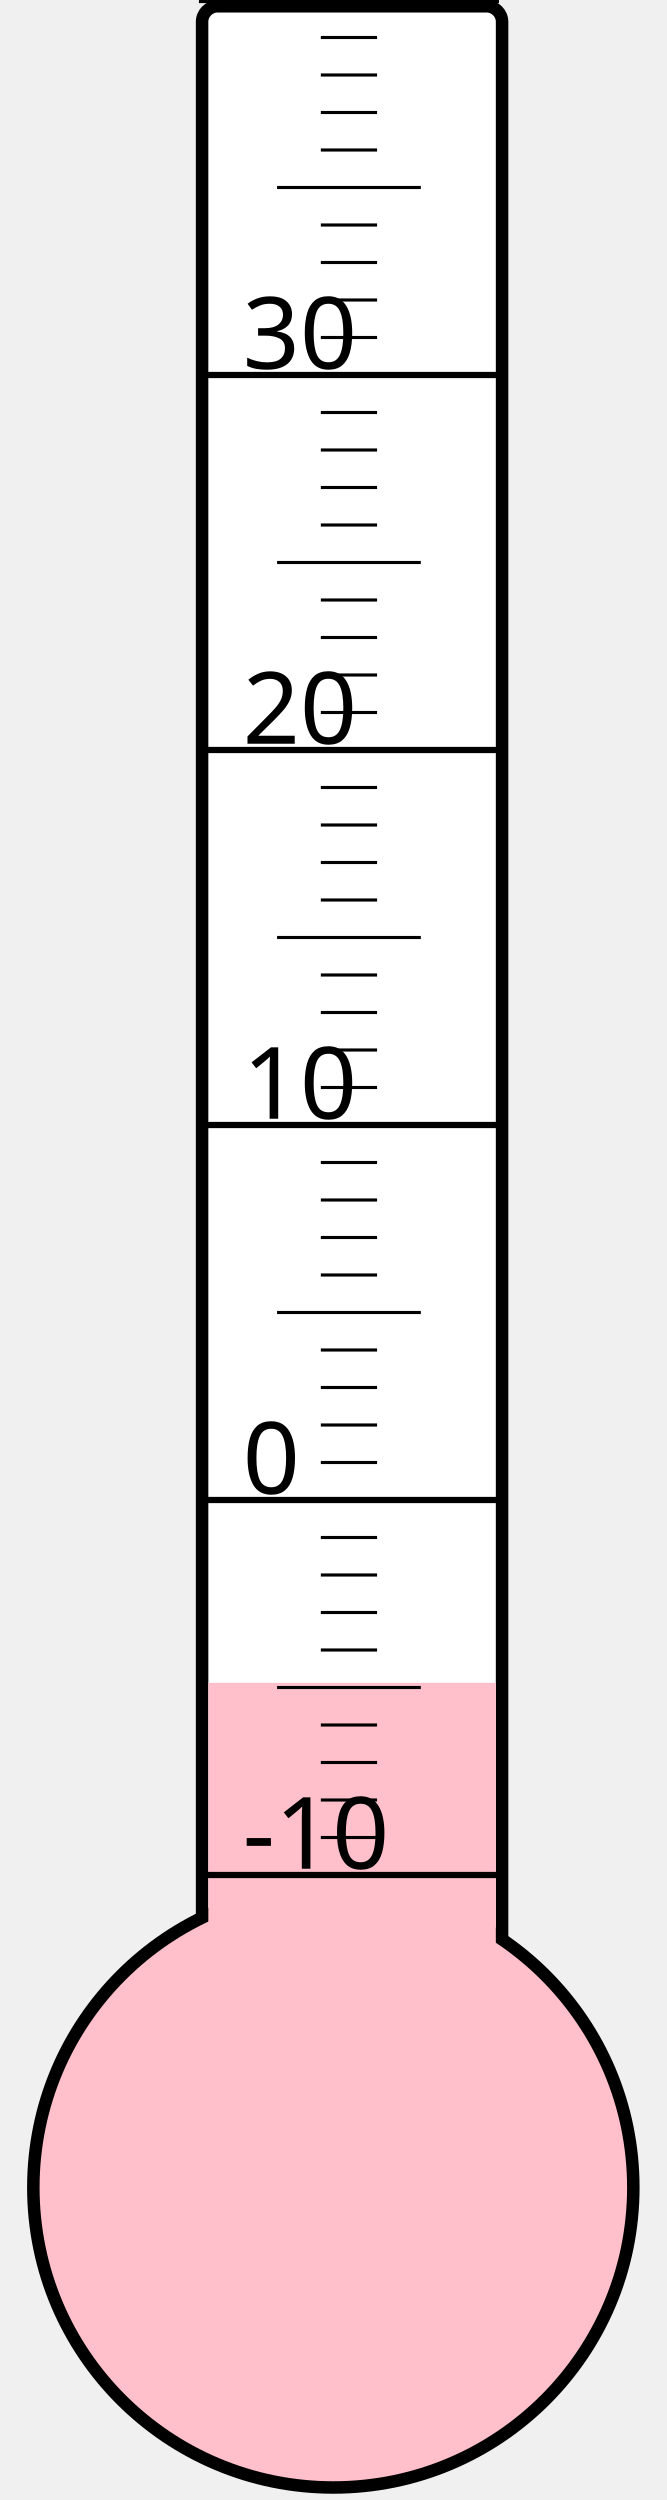
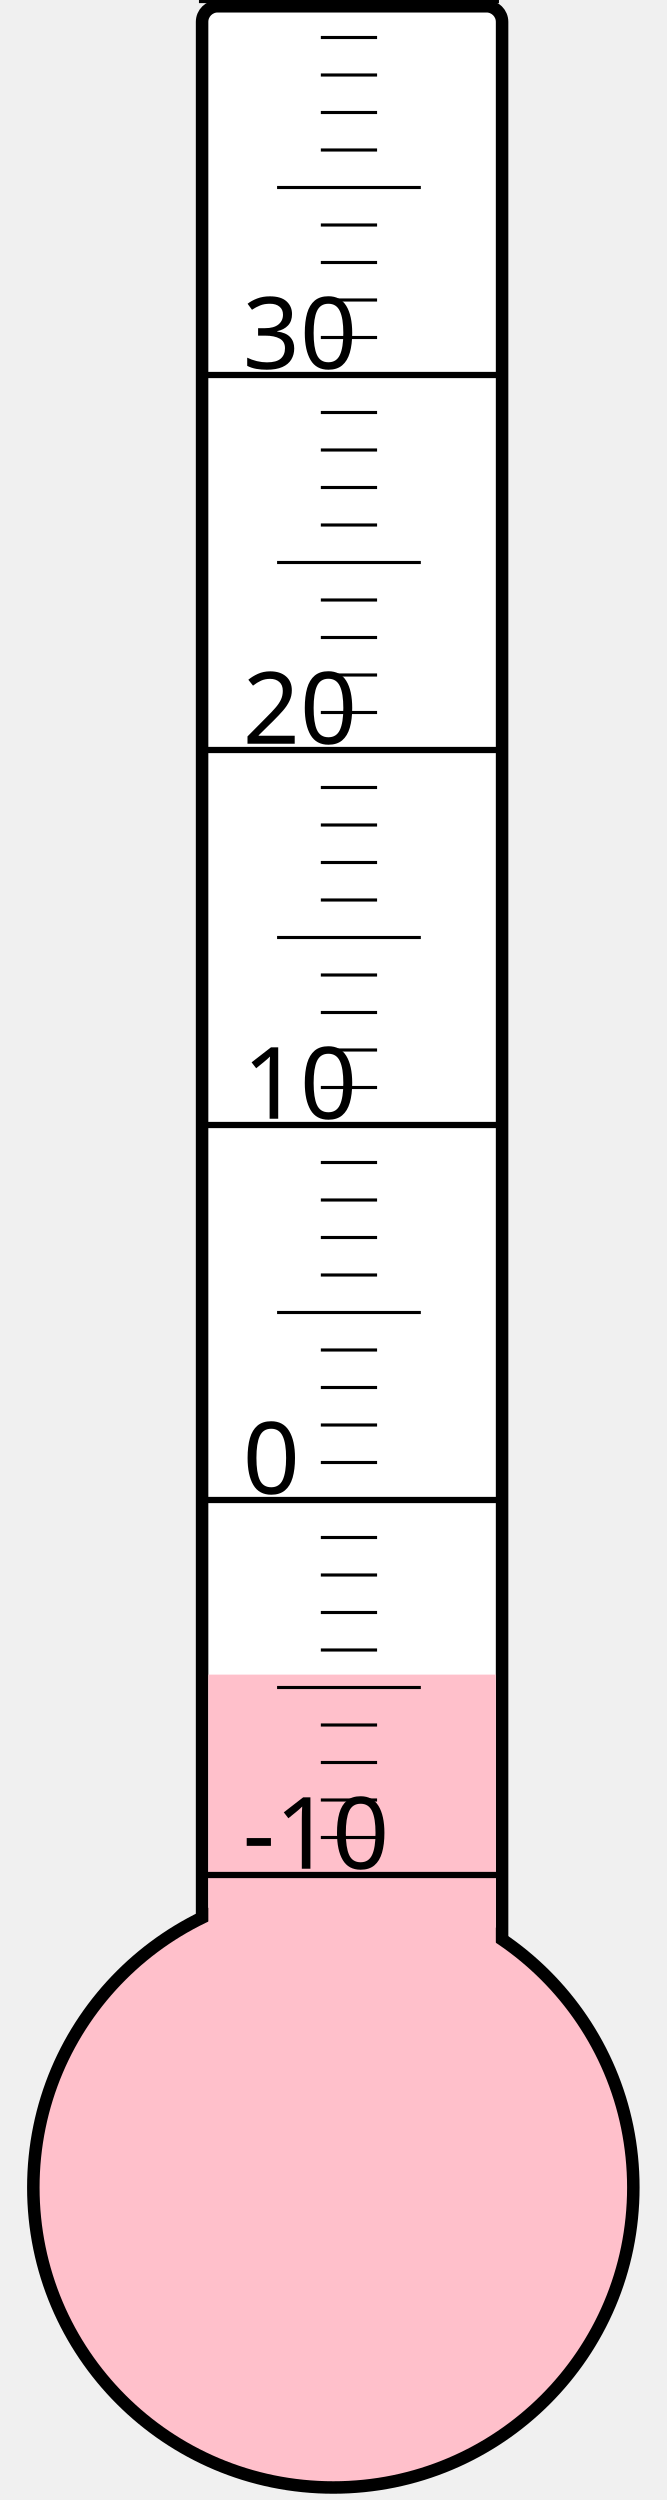
<svg xmlns="http://www.w3.org/2000/svg" width="40px" height="150px" viewBox="0 0 200 800">
  <rect width="200" height="800" x="0" y="0" style="fill: #ffffeb; fill-opacity: 0;" />
  <rect width="96" height="680" x="58" y="2" rx="5" ry="5" style="fill: white; fill-opacity: 1; stroke: black; stroke-width: 4;" />
  <circle cx="100" cy="700" r="96" style="fill: pink; stroke: black; stroke-width: 4;" />
-   <rect width="92" height="161.5" x="60" y="538.5" style="fill: pink; fill-opacity: 1; stroke-width: 0;" />
+   <rect width="92" height="164.125" x="60" y="535.875" style="fill: pink; fill-opacity: 1; stroke-width: 0;" />
  <text x="71" y="598" style="font-family: sans-serif; font-size: 24pt;">-10</text>
  <text x="71" y="478" style="font-family: sans-serif; font-size: 24pt;">0</text>
  <text x="71" y="358" style="font-family: sans-serif; font-size: 24pt;">10</text>
  <text x="71" y="238" style="font-family: sans-serif; font-size: 24pt;">20</text>
  <text x="71" y="118" style="font-family: sans-serif; font-size: 24pt;">30</text>
  <g style="stroke: black;">
    <line x1="57" y1="600" x2="153" y2="600" style="stroke-width: 2;" />
    <line x1="96" y1="588" x2="114" y2="588" style="stroke-width: 1;" />
    <line x1="96" y1="576" x2="114" y2="576" style="stroke-width: 1;" />
    <line x1="96" y1="564" x2="114" y2="564" style="stroke-width: 1;" />
    <line x1="96" y1="552" x2="114" y2="552" style="stroke-width: 1;" />
    <line x1="82" y1="540" x2="128" y2="540" style="stroke-width: 1;" />
    <line x1="96" y1="528" x2="114" y2="528" style="stroke-width: 1;" />
    <line x1="96" y1="516" x2="114" y2="516" style="stroke-width: 1;" />
    <line x1="96" y1="504" x2="114" y2="504" style="stroke-width: 1;" />
    <line x1="96" y1="492" x2="114" y2="492" style="stroke-width: 1;" />
    <line x1="57" y1="480" x2="153" y2="480" style="stroke-width: 2;" />
    <line x1="96" y1="468" x2="114" y2="468" style="stroke-width: 1;" />
    <line x1="96" y1="456" x2="114" y2="456" style="stroke-width: 1;" />
    <line x1="96" y1="444" x2="114" y2="444" style="stroke-width: 1;" />
    <line x1="96" y1="432" x2="114" y2="432" style="stroke-width: 1;" />
    <line x1="82" y1="420" x2="128" y2="420" style="stroke-width: 1;" />
    <line x1="96" y1="408" x2="114" y2="408" style="stroke-width: 1;" />
    <line x1="96" y1="396" x2="114" y2="396" style="stroke-width: 1;" />
    <line x1="96" y1="384" x2="114" y2="384" style="stroke-width: 1;" />
    <line x1="96" y1="372" x2="114" y2="372" style="stroke-width: 1;" />
    <line x1="57" y1="360" x2="153" y2="360" style="stroke-width: 2;" />
    <line x1="96" y1="348" x2="114" y2="348" style="stroke-width: 1;" />
    <line x1="96" y1="336" x2="114" y2="336" style="stroke-width: 1;" />
    <line x1="96" y1="324" x2="114" y2="324" style="stroke-width: 1;" />
    <line x1="96" y1="312" x2="114" y2="312" style="stroke-width: 1;" />
    <line x1="82" y1="300" x2="128" y2="300" style="stroke-width: 1;" />
    <line x1="96" y1="288" x2="114" y2="288" style="stroke-width: 1;" />
    <line x1="96" y1="276" x2="114" y2="276" style="stroke-width: 1;" />
    <line x1="96" y1="264" x2="114" y2="264" style="stroke-width: 1;" />
    <line x1="96" y1="252" x2="114" y2="252" style="stroke-width: 1;" />
    <line x1="57" y1="240" x2="153" y2="240" style="stroke-width: 2;" />
    <line x1="96" y1="228" x2="114" y2="228" style="stroke-width: 1;" />
    <line x1="96" y1="216" x2="114" y2="216" style="stroke-width: 1;" />
    <line x1="96" y1="204" x2="114" y2="204" style="stroke-width: 1;" />
    <line x1="96" y1="192" x2="114" y2="192" style="stroke-width: 1;" />
    <line x1="82" y1="180" x2="128" y2="180" style="stroke-width: 1;" />
    <line x1="96" y1="168" x2="114" y2="168" style="stroke-width: 1;" />
    <line x1="96" y1="156" x2="114" y2="156" style="stroke-width: 1;" />
    <line x1="96" y1="144" x2="114" y2="144" style="stroke-width: 1;" />
    <line x1="96" y1="132" x2="114" y2="132" style="stroke-width: 1;" />
    <line x1="57" y1="120" x2="153" y2="120" style="stroke-width: 2;" />
    <line x1="96" y1="108" x2="114" y2="108" style="stroke-width: 1;" />
    <line x1="96" y1="96" x2="114" y2="96" style="stroke-width: 1;" />
    <line x1="96" y1="84" x2="114" y2="84" style="stroke-width: 1;" />
    <line x1="96" y1="72" x2="114" y2="72" style="stroke-width: 1;" />
    <line x1="82" y1="60" x2="128" y2="60" style="stroke-width: 1;" />
    <line x1="96" y1="48" x2="114" y2="48" style="stroke-width: 1;" />
    <line x1="96" y1="36" x2="114" y2="36" style="stroke-width: 1;" />
    <line x1="96" y1="24" x2="114" y2="24" style="stroke-width: 1;" />
    <line x1="96" y1="12" x2="114" y2="12" style="stroke-width: 1;" />
    <line x1="57" y1="0" x2="153" y2="0" style="stroke-width: 2;" />
  </g>
</svg>
